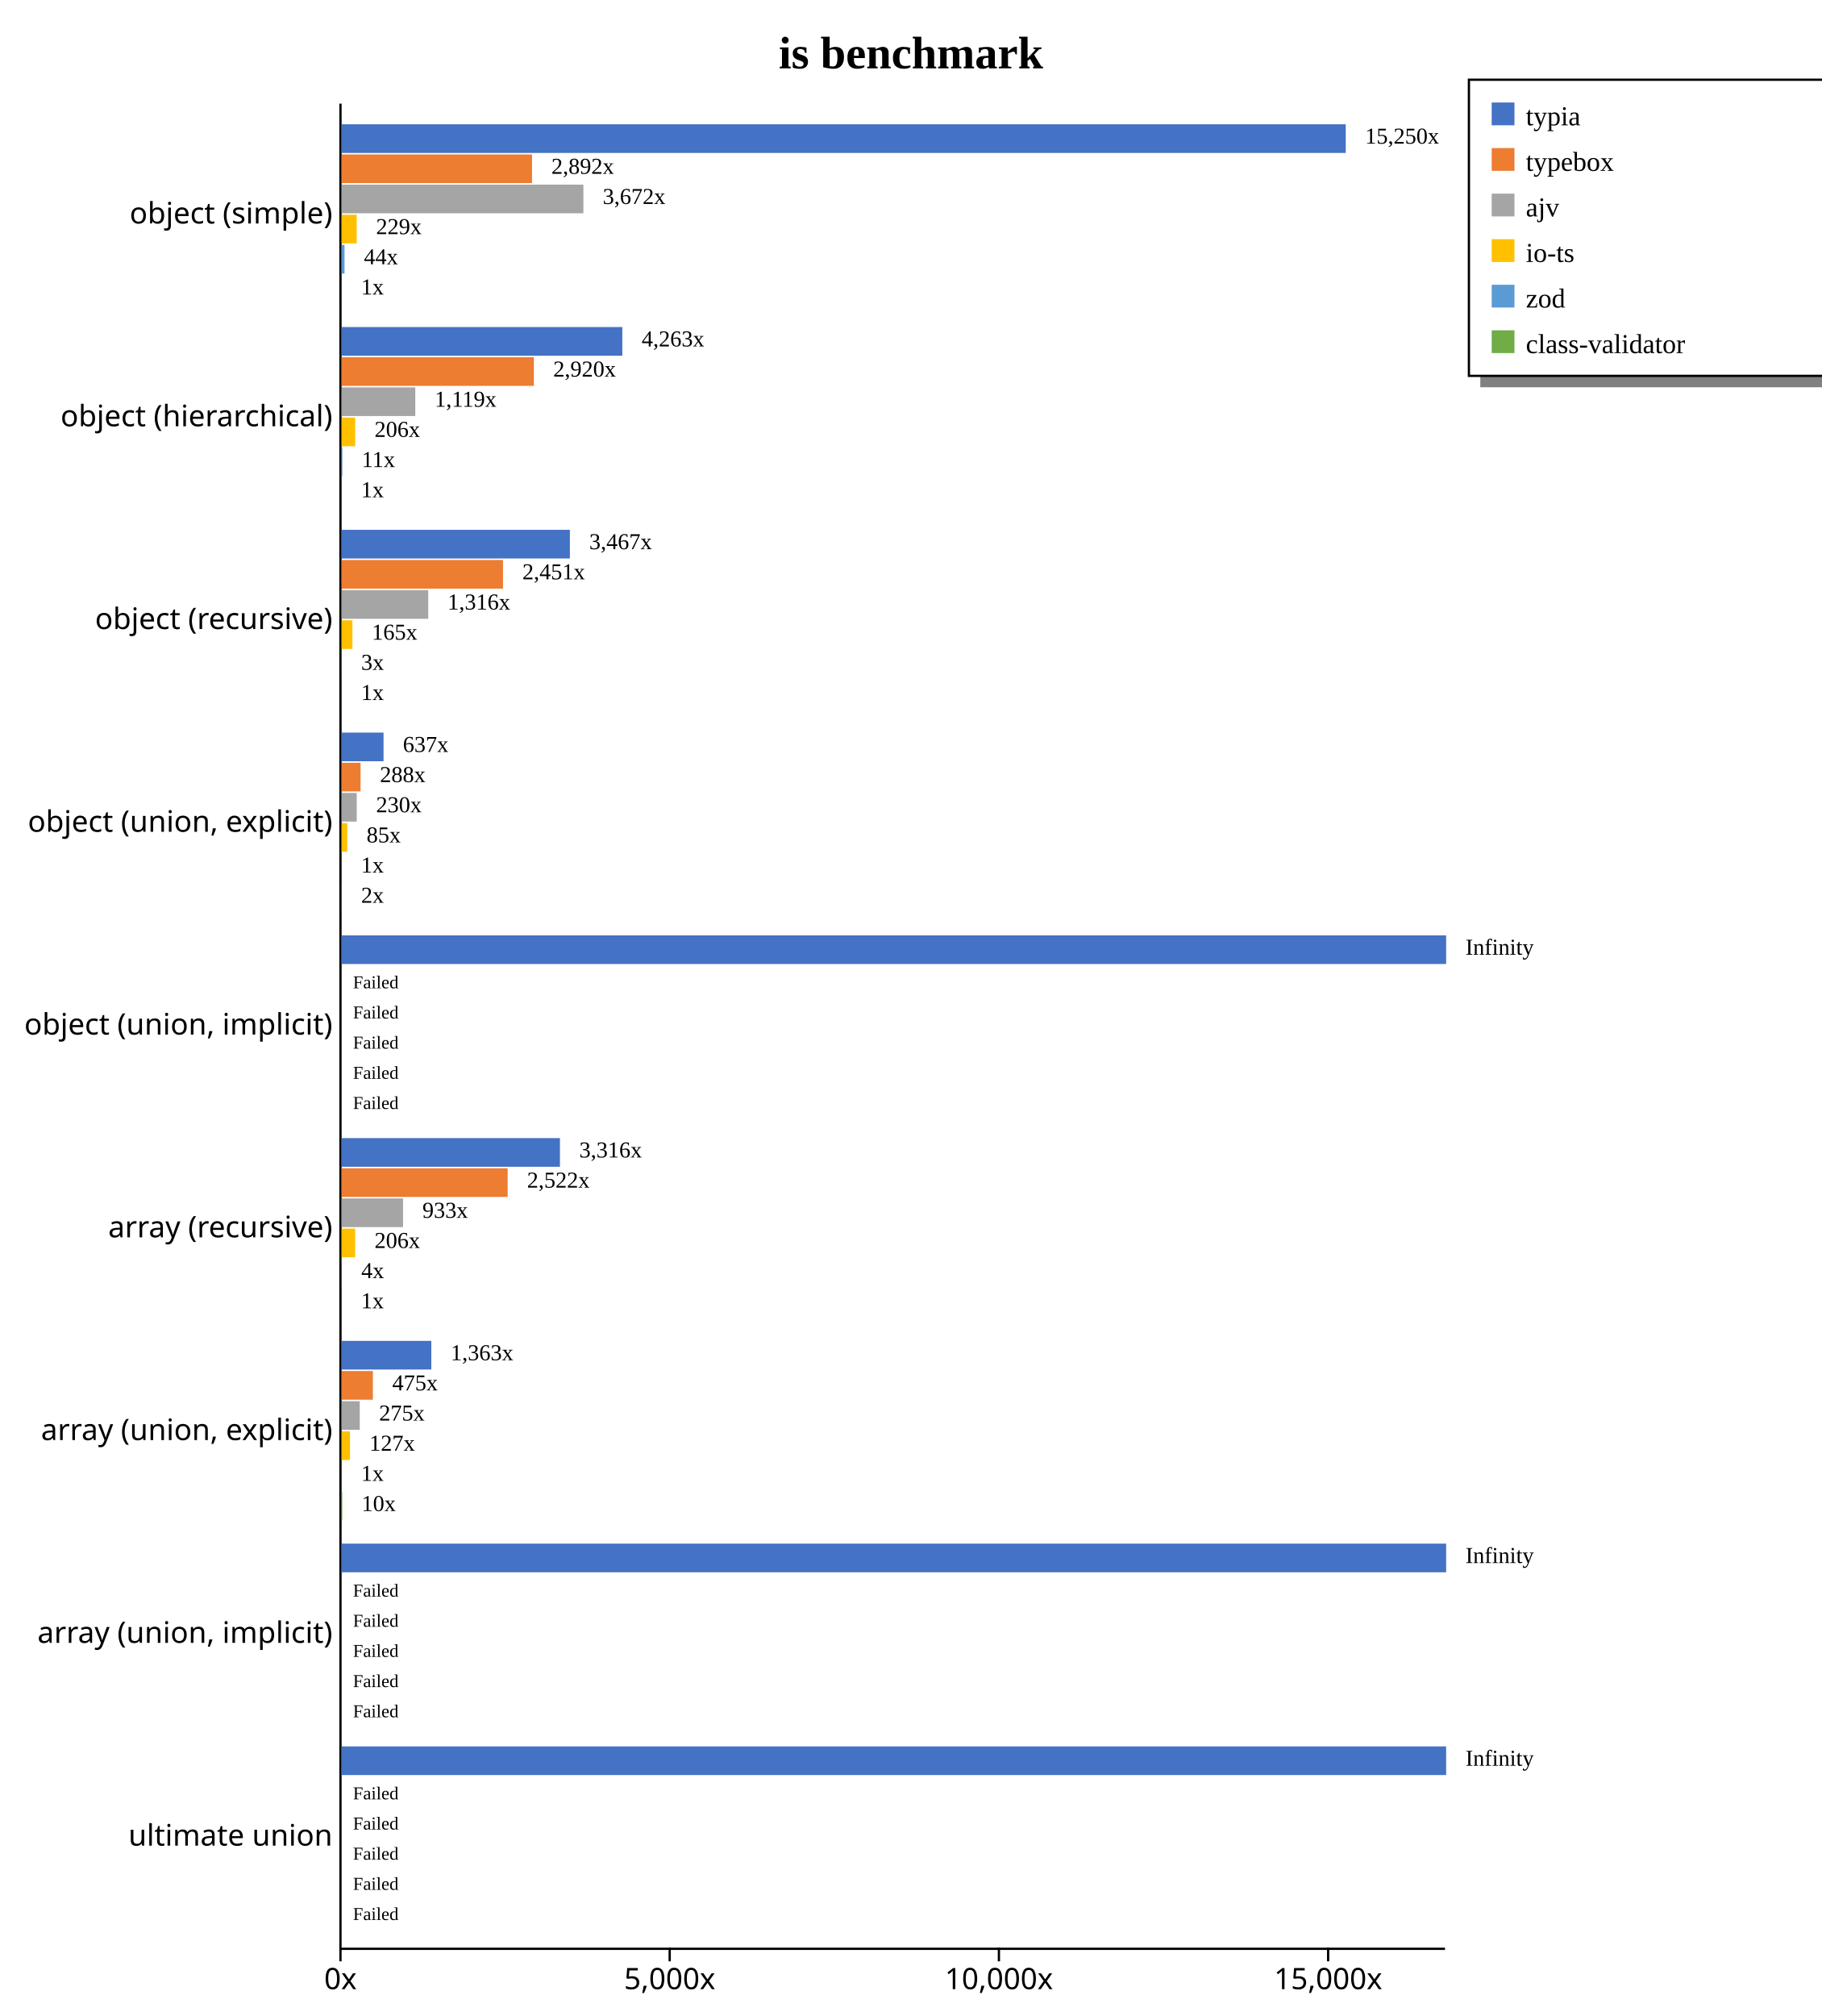
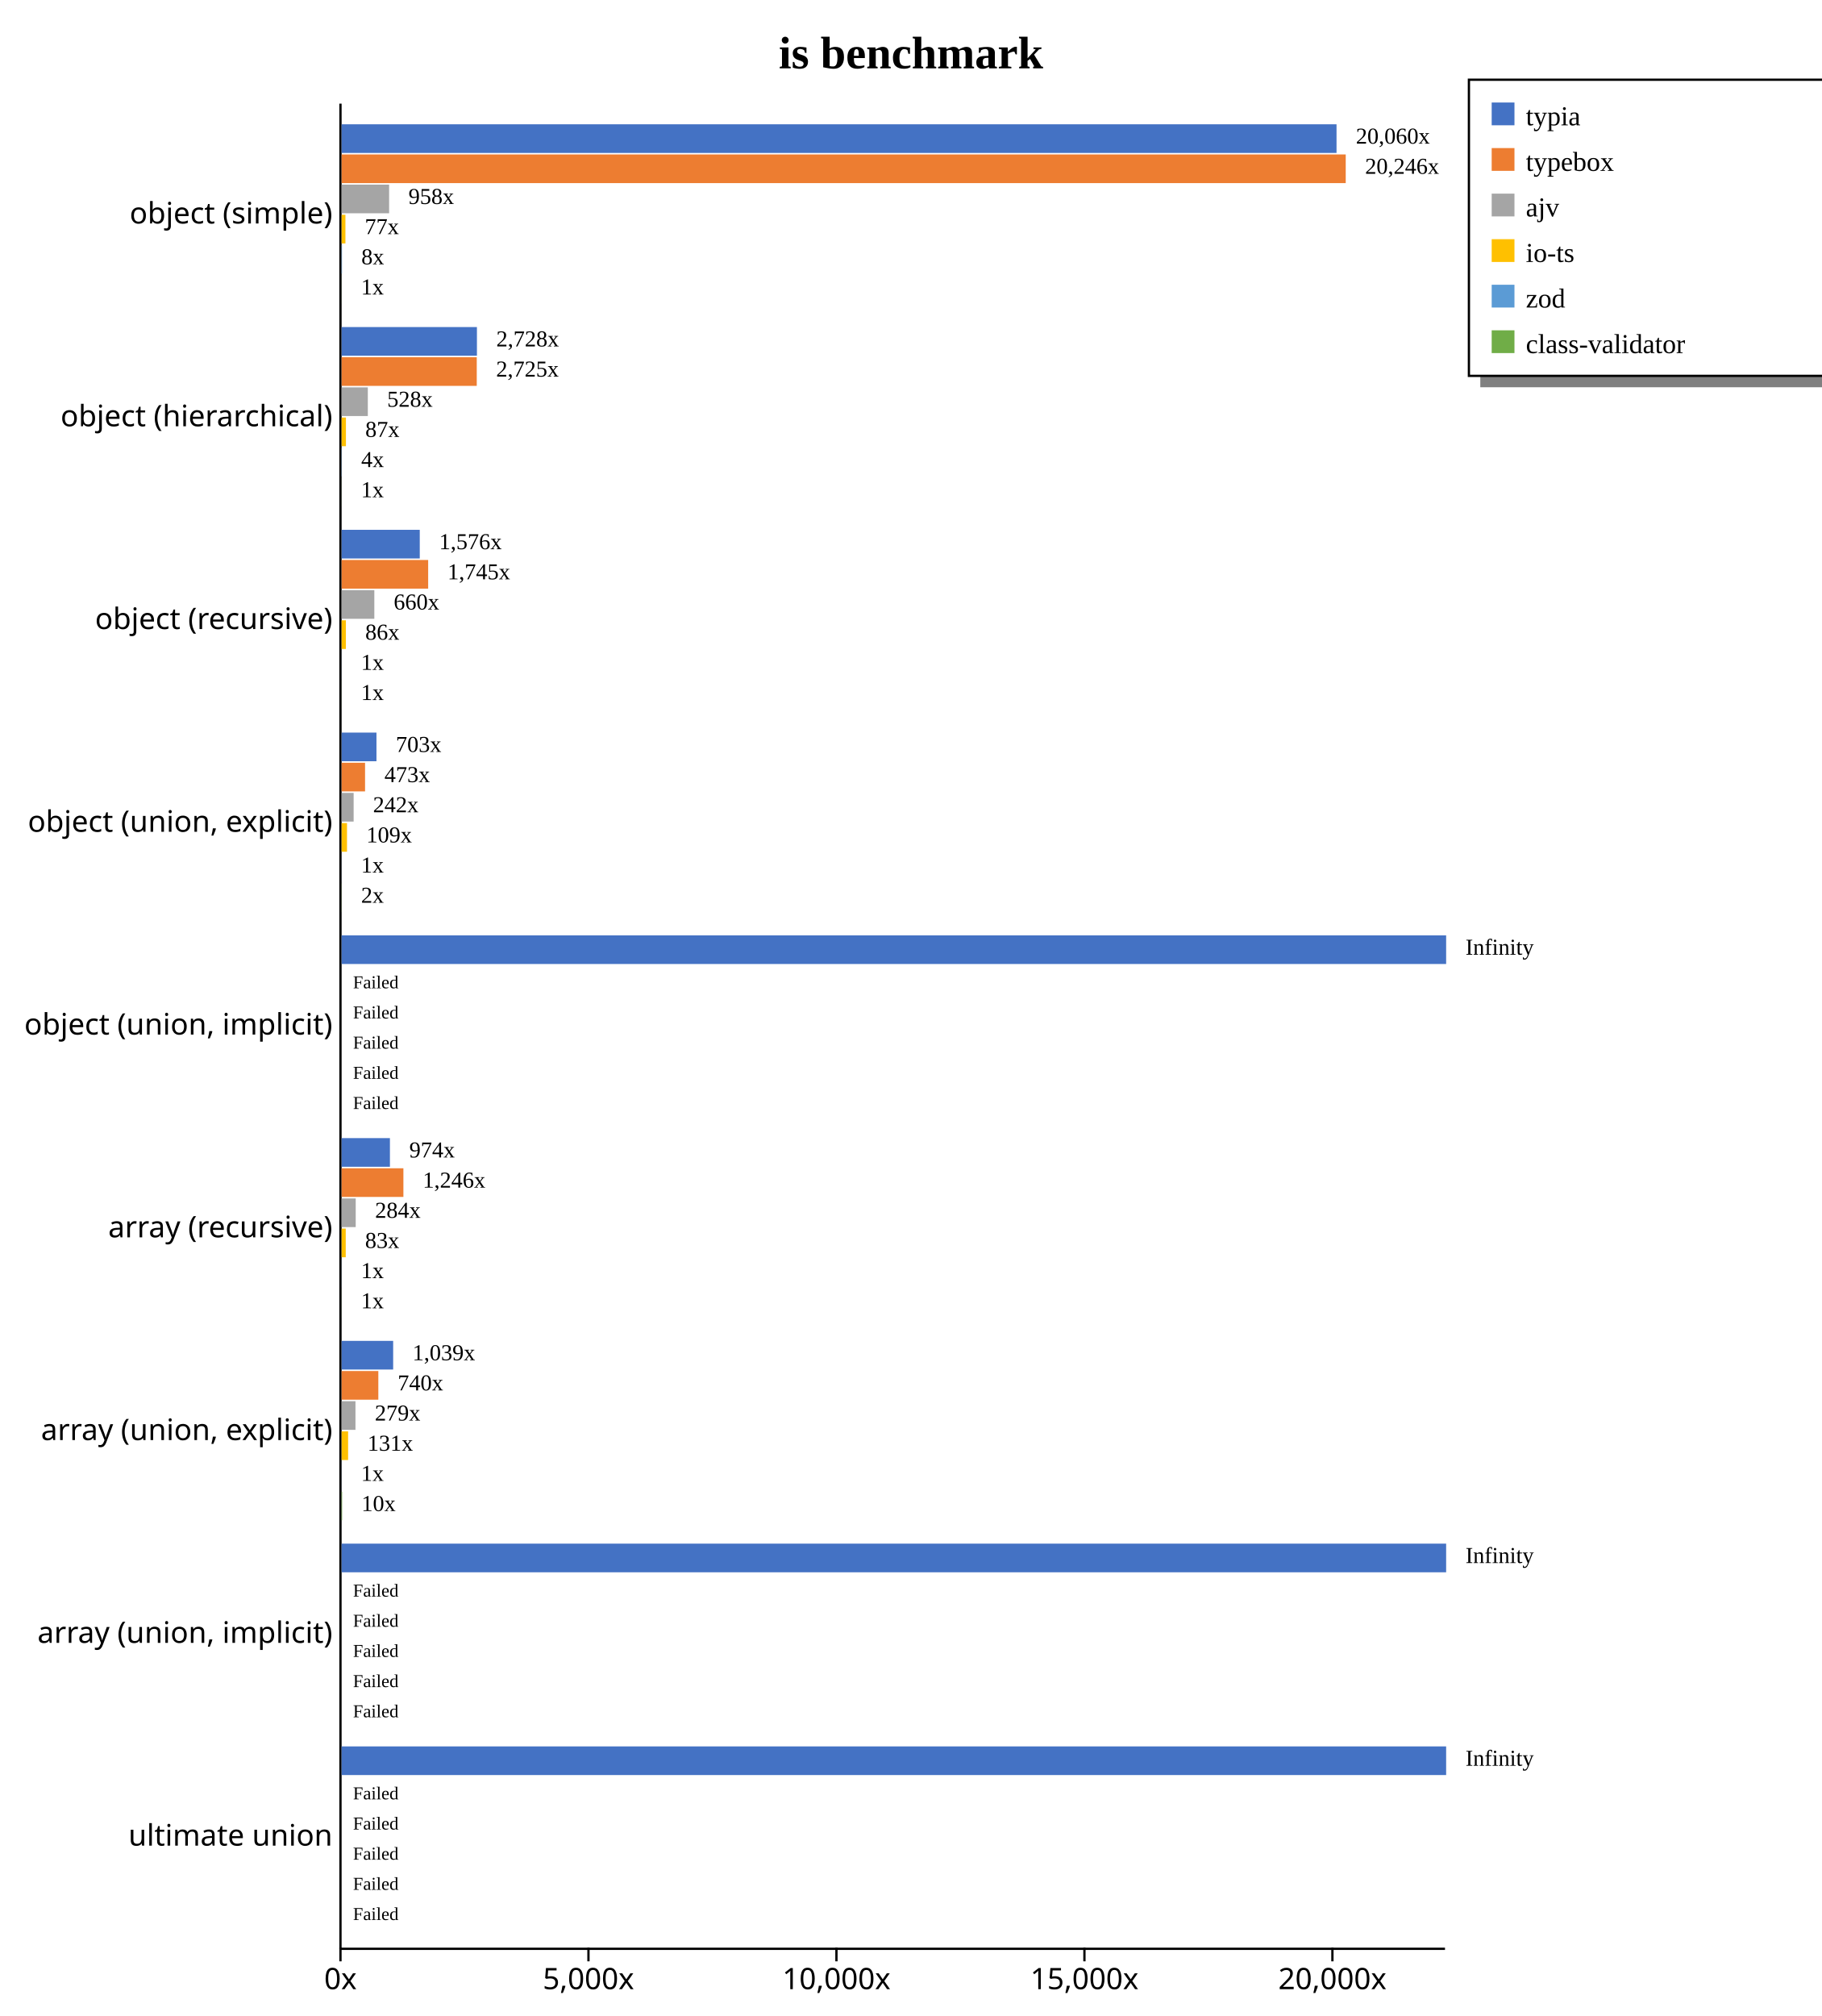
<svg xmlns="http://www.w3.org/2000/svg" width="800" height="885" style="background-color: white;">
  <g class="y axis" transform="translate(149,45)" fill="none" font-size="10" font-family="sans-serif" text-anchor="end" style="font-size: 13px;">
    <path class="domain" stroke="currentColor" d="M0.5,0.5V810.5" />
    <g class="tick" opacity="1" transform="translate(0,48.95604)" style="font-size: 13px;">
      <line stroke="currentColor" x2="0" />
      <text fill="currentColor" x="-3" dy="0.32em">object (simple)    </text>
    </g>
    <g class="tick" opacity="1" transform="translate(0,137.967)" style="font-size: 13px;">
      <line stroke="currentColor" x2="0" />
      <text fill="currentColor" x="-3" dy="0.32em">object (hierarchical)    </text>
    </g>
    <g class="tick" opacity="1" transform="translate(0,226.978)" style="font-size: 13px;">
      <line stroke="currentColor" x2="0" />
      <text fill="currentColor" x="-3" dy="0.32em">object (recursive)    </text>
    </g>
    <g class="tick" opacity="1" transform="translate(0,315.989)" style="font-size: 13px;">
      <line stroke="currentColor" x2="0" />
      <text fill="currentColor" x="-3" dy="0.32em">object (union, explicit)    </text>
    </g>
    <g class="tick" opacity="1" transform="translate(0,405)" style="font-size: 13px;">
      <line stroke="currentColor" x2="0" />
      <text fill="currentColor" x="-3" dy="0.32em">object (union, implicit)    </text>
    </g>
    <g class="tick" opacity="1" transform="translate(0,494.011)" style="font-size: 13px;">
      <line stroke="currentColor" x2="0" />
      <text fill="currentColor" x="-3" dy="0.32em">array (recursive)    </text>
    </g>
    <g class="tick" opacity="1" transform="translate(0,583.022)" style="font-size: 13px;">
      <line stroke="currentColor" x2="0" />
      <text fill="currentColor" x="-3" dy="0.32em">array (union, explicit)    </text>
    </g>
    <g class="tick" opacity="1" transform="translate(0,672.033)" style="font-size: 13px;">
      <line stroke="currentColor" x2="0" />
      <text fill="currentColor" x="-3" dy="0.32em">array (union, implicit)    </text>
    </g>
    <g class="tick" opacity="1" transform="translate(0,761.044)" style="font-size: 13px;">
      <line stroke="currentColor" x2="0" />
      <text fill="currentColor" x="-3" dy="0.32em">ultimate union    </text>
    </g>
  </g>
  <g class="x axis" transform="translate(149,855)" fill="none" font-size="10" font-family="sans-serif" text-anchor="middle" style="font-size: 13px;">
    <path class="domain" stroke="currentColor" d="M0.5,0.5H485.5" />
    <g class="tick" opacity="1" transform="translate(0.5,0)" style="font-size: 13px;">
      <line stroke="currentColor" y2="6" />
      <text fill="currentColor" y="9" dy="0.71em">0x</text>
    </g>
-     <g class="tick" opacity="1" transform="translate(145.0609,0)" style="font-size: 13px;">
+     <g class="tick" opacity="1" transform="translate(109.3903,0)" style="font-size: 13px;">
      <line stroke="currentColor" y2="6" />
      <text fill="currentColor" y="9" dy="0.71em">5,000x</text>
    </g>
-     <g class="tick" opacity="1" transform="translate(289.6218,0)" style="font-size: 13px;">
+     <g class="tick" opacity="1" transform="translate(218.2805,0)" style="font-size: 13px;">
      <line stroke="currentColor" y2="6" />
      <text fill="currentColor" y="9" dy="0.71em">10,000x</text>
    </g>
-     <g class="tick" opacity="1" transform="translate(434.1827,0)" style="font-size: 13px;">
+     <g class="tick" opacity="1" transform="translate(327.1708,0)" style="font-size: 13px;">
      <line stroke="currentColor" y2="6" />
      <text fill="currentColor" y="9" dy="0.71em">15,000x</text>
+     </g>
+     <g class="tick" opacity="1" transform="translate(436.061,0)" style="font-size: 13px;">
+       <line stroke="currentColor" y2="6" />
+       <text fill="currentColor" y="9" dy="0.71em">20,000x</text>
    </g>
  </g>
  <text transform="translate(400, 30)" style="text-anchor: middle; font-size: 20px; font-weight: bold;">is benchmark</text>
  <rect x="650" y="165" width="230" height="5" fill="gray" />
  <rect x="645" y="35" width="230" height="130" fill="none" stroke="black" />
  <rect x="655" y="45" width="10" height="10" style="fill: #4472c4;" />
  <text x="670" y="55" style="font-size: 12px;">typia</text>
  <rect x="655" y="65" width="10" height="10" style="fill: #ed7d31;" />
  <text x="670" y="75" style="font-size: 12px;">typebox</text>
  <rect x="655" y="85" width="10" height="10" style="fill: #a5a5a5;" />
  <text x="670" y="95" style="font-size: 12px;">ajv</text>
  <rect x="655" y="105" width="10" height="10" style="fill: #ffc000;" />
  <text x="670" y="115" style="font-size: 12px;">io-ts</text>
  <rect x="655" y="125" width="10" height="10" style="fill: #5b9bd5;" />
  <text x="670" y="135" style="font-size: 12px;">zod</text>
  <rect x="655" y="145" width="10" height="10" style="fill: #70ad47;" />
  <text x="670" y="155" style="font-size: 12px;">class-validator</text>
  <g style="font-size: 13px;">
    <g style="font-size: 13px;">
-       <rect x="150" y="54.563" width="440.909" height="12.579" fill="#4472c4" />
-       <rect x="150" y="67.804" width="83.615" height="12.579" fill="#ed7d31" />
-       <rect x="150" y="81.046" width="106.168" height="12.579" fill="#a5a5a5" />
-       <rect x="150" y="94.287" width="6.627" height="12.579" fill="#ffc000" />
-       <rect x="150" y="107.528" width="1.279" height="12.579" fill="#5b9bd5" />
-       <rect x="150" y="120.77" width="0.029" height="12.579" fill="#70ad47" />
-       <text class="label" x="599.409" y="63.063" font-size="10px">15,250x</text>
-       <text class="label" x="242.115" y="76.304" font-size="10px">2,892x</text>
-       <text class="label" x="264.668" y="89.546" font-size="10px">3,672x</text>
-       <text class="label" x="165.127" y="102.787" font-size="10px">229x</text>
-       <text class="label" x="159.779" y="116.028" font-size="10px">44x</text>
-       <text class="label" x="158.529" y="129.27" font-size="10px">1x</text>
-       <text class="label" x="595.909" y="64.563" font-size="8px" />
-       <text class="label" x="238.615" y="77.804" font-size="8px" />
-       <text class="label" x="261.168" y="91.046" font-size="8px" />
-       <text class="label" x="161.627" y="104.287" font-size="8px" />
-       <text class="label" x="156.279" y="117.528" font-size="8px" />
-       <text class="label" x="155.029" y="130.77" font-size="8px" />
-     </g>
-     <g style="font-size: 13px;">
-       <rect x="150" y="143.574" width="123.255" height="12.579" fill="#4472c4" />
-       <rect x="150" y="156.815" width="84.424" height="12.579" fill="#ed7d31" />
-       <rect x="150" y="170.057" width="32.357" height="12.579" fill="#a5a5a5" />
-       <rect x="150" y="183.298" width="5.955" height="12.579" fill="#ffc000" />
-       <rect x="150" y="196.539" width="0.326" height="12.579" fill="#5b9bd5" />
-       <rect x="150" y="209.781" width="0.029" height="12.579" fill="#70ad47" />
-       <text class="label" x="281.755" y="152.074" font-size="10px">4,263x</text>
-       <text class="label" x="242.924" y="165.315" font-size="10px">2,920x</text>
-       <text class="label" x="190.857" y="178.557" font-size="10px">1,119x</text>
-       <text class="label" x="164.455" y="191.798" font-size="10px">206x</text>
-       <text class="label" x="158.826" y="205.039" font-size="10px">11x</text>
-       <text class="label" x="158.529" y="218.281" font-size="10px">1x</text>
-       <text class="label" x="278.255" y="153.574" font-size="8px" />
-       <text class="label" x="239.424" y="166.815" font-size="8px" />
-       <text class="label" x="187.357" y="180.057" font-size="8px" />
-       <text class="label" x="160.955" y="193.298" font-size="8px" />
-       <text class="label" x="155.326" y="206.539" font-size="8px" />
-       <text class="label" x="155.029" y="219.781" font-size="8px" />
-     </g>
-     <g style="font-size: 13px;">
-       <rect x="150" y="232.585" width="100.234" height="12.579" fill="#4472c4" />
-       <rect x="150" y="245.826" width="70.864" height="12.579" fill="#ed7d31" />
-       <rect x="150" y="259.068" width="38.035" height="12.579" fill="#a5a5a5" />
-       <rect x="150" y="272.309" width="4.762" height="12.579" fill="#ffc000" />
-       <rect x="150" y="285.55" width="0.078" height="12.579" fill="#5b9bd5" />
-       <rect x="150" y="298.792" width="0.029" height="12.579" fill="#70ad47" />
-       <text class="label" x="258.734" y="241.085" font-size="10px">3,467x</text>
-       <text class="label" x="229.364" y="254.326" font-size="10px">2,451x</text>
-       <text class="label" x="196.535" y="267.568" font-size="10px">1,316x</text>
-       <text class="label" x="163.262" y="280.809" font-size="10px">165x</text>
-       <text class="label" x="158.578" y="294.05" font-size="10px">3x</text>
-       <text class="label" x="158.529" y="307.292" font-size="10px">1x</text>
-       <text class="label" x="255.234" y="242.585" font-size="8px" />
-       <text class="label" x="225.864" y="255.826" font-size="8px" />
-       <text class="label" x="193.035" y="269.068" font-size="8px" />
-       <text class="label" x="159.762" y="282.309" font-size="8px" />
-       <text class="label" x="155.078" y="295.55" font-size="8px" />
-       <text class="label" x="155.029" y="308.792" font-size="8px" />
-     </g>
-     <g style="font-size: 13px;">
-       <rect x="150" y="321.596" width="18.411" height="12.579" fill="#4472c4" />
-       <rect x="150" y="334.837" width="8.326" height="12.579" fill="#ed7d31" />
-       <rect x="150" y="348.079" width="6.639" height="12.579" fill="#a5a5a5" />
-       <rect x="150" y="361.32" width="2.466" height="12.579" fill="#ffc000" />
-       <rect x="150" y="374.561" width="0.029" height="12.579" fill="#5b9bd5" />
-       <rect x="150" y="387.803" width="0.062" height="12.579" fill="#70ad47" />
-       <text class="label" x="176.911" y="330.096" font-size="10px">637x</text>
-       <text class="label" x="166.826" y="343.337" font-size="10px">288x</text>
-       <text class="label" x="165.139" y="356.579" font-size="10px">230x</text>
-       <text class="label" x="160.966" y="369.82" font-size="10px">85x</text>
-       <text class="label" x="158.529" y="383.061" font-size="10px">1x</text>
-       <text class="label" x="158.562" y="396.303" font-size="10px">2x</text>
-       <text class="label" x="173.411" y="331.596" font-size="8px" />
-       <text class="label" x="163.326" y="344.837" font-size="8px" />
-       <text class="label" x="161.639" y="358.079" font-size="8px" />
-       <text class="label" x="157.466" y="371.32" font-size="8px" />
-       <text class="label" x="155.029" y="384.561" font-size="8px" />
-       <text class="label" x="155.062" y="397.803" font-size="8px" />
+       <rect x="150" y="54.563" width="436.871" height="12.579" fill="#4472c4" />
+       <rect x="150" y="67.804" width="440.909" height="12.579" fill="#ed7d31" />
+       <rect x="150" y="81.046" width="20.862" height="12.579" fill="#a5a5a5" />
+       <rect x="150" y="94.287" width="1.675" height="12.579" fill="#ffc000" />
+       <rect x="150" y="107.528" width="0.164" height="12.579" fill="#5b9bd5" />
+       <rect x="150" y="120.77" width="0.022" height="12.579" fill="#70ad47" />
+       <text class="label" x="595.371" y="63.063" font-size="10px">20,060x</text>
+       <text class="label" x="599.409" y="76.304" font-size="10px">20,246x</text>
+       <text class="label" x="179.362" y="89.546" font-size="10px">958x</text>
+       <text class="label" x="160.175" y="102.787" font-size="10px">77x</text>
+       <text class="label" x="158.664" y="116.028" font-size="10px">8x</text>
+       <text class="label" x="158.522" y="129.27" font-size="10px">1x</text>
+       <text class="label" x="591.871" y="64.563" font-size="8px" />
+       <text class="label" x="595.909" y="77.804" font-size="8px" />
+       <text class="label" x="175.862" y="91.046" font-size="8px" />
+       <text class="label" x="156.675" y="104.287" font-size="8px" />
+       <text class="label" x="155.164" y="117.528" font-size="8px" />
+       <text class="label" x="155.022" y="130.77" font-size="8px" />
+     </g>
+     <g style="font-size: 13px;">
+       <rect x="150" y="143.574" width="59.418" height="12.579" fill="#4472c4" />
+       <rect x="150" y="156.815" width="59.344" height="12.579" fill="#ed7d31" />
+       <rect x="150" y="170.057" width="11.509" height="12.579" fill="#a5a5a5" />
+       <rect x="150" y="183.298" width="1.902" height="12.579" fill="#ffc000" />
+       <rect x="150" y="196.539" width="0.09" height="12.579" fill="#5b9bd5" />
+       <rect x="150" y="209.781" width="0.022" height="12.579" fill="#70ad47" />
+       <text class="label" x="217.918" y="152.074" font-size="10px">2,728x</text>
+       <text class="label" x="217.844" y="165.315" font-size="10px">2,725x</text>
+       <text class="label" x="170.009" y="178.557" font-size="10px">528x</text>
+       <text class="label" x="160.402" y="191.798" font-size="10px">87x</text>
+       <text class="label" x="158.59" y="205.039" font-size="10px">4x</text>
+       <text class="label" x="158.522" y="218.281" font-size="10px">1x</text>
+       <text class="label" x="214.418" y="153.574" font-size="8px" />
+       <text class="label" x="214.344" y="166.815" font-size="8px" />
+       <text class="label" x="166.509" y="180.057" font-size="8px" />
+       <text class="label" x="156.902" y="193.298" font-size="8px" />
+       <text class="label" x="155.09" y="206.539" font-size="8px" />
+       <text class="label" x="155.022" y="219.781" font-size="8px" />
+     </g>
+     <g style="font-size: 13px;">
+       <rect x="150" y="232.585" width="34.317" height="12.579" fill="#4472c4" />
+       <rect x="150" y="245.826" width="38.008" height="12.579" fill="#ed7d31" />
+       <rect x="150" y="259.068" width="14.365" height="12.579" fill="#a5a5a5" />
+       <rect x="150" y="272.309" width="1.883" height="12.579" fill="#ffc000" />
+       <rect x="150" y="285.55" width="0.022" height="12.579" fill="#5b9bd5" />
+       <rect x="150" y="298.792" width="0.026" height="12.579" fill="#70ad47" />
+       <text class="label" x="192.817" y="241.085" font-size="10px">1,576x</text>
+       <text class="label" x="196.508" y="254.326" font-size="10px">1,745x</text>
+       <text class="label" x="172.865" y="267.568" font-size="10px">660x</text>
+       <text class="label" x="160.383" y="280.809" font-size="10px">86x</text>
+       <text class="label" x="158.522" y="294.05" font-size="10px">1x</text>
+       <text class="label" x="158.526" y="307.292" font-size="10px">1x</text>
+       <text class="label" x="189.317" y="242.585" font-size="8px" />
+       <text class="label" x="193.008" y="255.826" font-size="8px" />
+       <text class="label" x="169.365" y="269.068" font-size="8px" />
+       <text class="label" x="156.883" y="282.309" font-size="8px" />
+       <text class="label" x="155.022" y="295.55" font-size="8px" />
+       <text class="label" x="155.026" y="308.792" font-size="8px" />
+     </g>
+     <g style="font-size: 13px;">
+       <rect x="150" y="321.596" width="15.306" height="12.579" fill="#4472c4" />
+       <rect x="150" y="334.837" width="10.294" height="12.579" fill="#ed7d31" />
+       <rect x="150" y="348.079" width="5.28" height="12.579" fill="#a5a5a5" />
+       <rect x="150" y="361.32" width="2.368" height="12.579" fill="#ffc000" />
+       <rect x="150" y="374.561" width="0.022" height="12.579" fill="#5b9bd5" />
+       <rect x="150" y="387.803" width="0.05" height="12.579" fill="#70ad47" />
+       <text class="label" x="173.806" y="330.096" font-size="10px">703x</text>
+       <text class="label" x="168.794" y="343.337" font-size="10px">473x</text>
+       <text class="label" x="163.78" y="356.579" font-size="10px">242x</text>
+       <text class="label" x="160.868" y="369.82" font-size="10px">109x</text>
+       <text class="label" x="158.522" y="383.061" font-size="10px">1x</text>
+       <text class="label" x="158.55" y="396.303" font-size="10px">2x</text>
+       <text class="label" x="170.306" y="331.596" font-size="8px" />
+       <text class="label" x="165.294" y="344.837" font-size="8px" />
+       <text class="label" x="160.28" y="358.079" font-size="8px" />
+       <text class="label" x="157.368" y="371.32" font-size="8px" />
+       <text class="label" x="155.022" y="384.561" font-size="8px" />
+       <text class="label" x="155.05" y="397.803" font-size="8px" />
    </g>
    <g style="font-size: 13px;">
      <rect x="150" y="410.607" width="485" height="12.579" fill="#4472c4" />
      <rect x="150" y="423.848" width="0" height="12.579" fill="#ed7d31" />
      <rect x="150" y="437.09" width="0" height="12.579" fill="#a5a5a5" />
      <rect x="150" y="450.331" width="0" height="12.579" fill="#ffc000" />
      <rect x="150" y="463.572" width="0" height="12.579" fill="#5b9bd5" />
      <rect x="150" y="476.814" width="0" height="12.579" fill="#70ad47" />
      <text class="label" x="643.5" y="419.107" font-size="10px">Infinity</text>
      <text class="label" x="158.5" y="432.348" font-size="10px" />
      <text class="label" x="158.5" y="445.59" font-size="10px" />
      <text class="label" x="158.5" y="458.831" font-size="10px" />
      <text class="label" x="158.5" y="472.072" font-size="10px" />
      <text class="label" x="158.5" y="485.314" font-size="10px" />
      <text class="label" x="640" y="420.607" font-size="8px" />
      <text class="label" x="155" y="433.848" font-size="8px">Failed</text>
      <text class="label" x="155" y="447.09" font-size="8px">Failed</text>
      <text class="label" x="155" y="460.331" font-size="8px">Failed</text>
      <text class="label" x="155" y="473.572" font-size="8px">Failed</text>
      <text class="label" x="155" y="486.814" font-size="8px">Failed</text>
    </g>
    <g style="font-size: 13px;">
-       <rect x="150" y="499.618" width="95.866" height="12.579" fill="#4472c4" />
-       <rect x="150" y="512.859" width="72.916" height="12.579" fill="#ed7d31" />
-       <rect x="150" y="526.101" width="26.972" height="12.579" fill="#a5a5a5" />
-       <rect x="150" y="539.342" width="5.951" height="12.579" fill="#ffc000" />
-       <rect x="150" y="552.583" width="0.118" height="12.579" fill="#5b9bd5" />
-       <rect x="150" y="565.825" width="0.029" height="12.579" fill="#70ad47" />
-       <text class="label" x="254.366" y="508.118" font-size="10px">3,316x</text>
-       <text class="label" x="231.416" y="521.359" font-size="10px">2,522x</text>
-       <text class="label" x="185.472" y="534.601" font-size="10px">933x</text>
-       <text class="label" x="164.451" y="547.842" font-size="10px">206x</text>
-       <text class="label" x="158.618" y="561.083" font-size="10px">4x</text>
-       <text class="label" x="158.529" y="574.325" font-size="10px">1x</text>
-       <text class="label" x="250.866" y="509.618" font-size="8px" />
-       <text class="label" x="227.916" y="522.859" font-size="8px" />
-       <text class="label" x="181.972" y="536.101" font-size="8px" />
-       <text class="label" x="160.951" y="549.342" font-size="8px" />
-       <text class="label" x="155.118" y="562.583" font-size="8px" />
-       <text class="label" x="155.029" y="575.825" font-size="8px" />
-     </g>
-     <g style="font-size: 13px;">
-       <rect x="150" y="588.629" width="39.393" height="12.579" fill="#4472c4" />
-       <rect x="150" y="601.87" width="13.736" height="12.579" fill="#ed7d31" />
-       <rect x="150" y="615.112" width="7.962" height="12.579" fill="#a5a5a5" />
-       <rect x="150" y="628.353" width="3.683" height="12.579" fill="#ffc000" />
-       <rect x="150" y="641.594" width="0.029" height="12.579" fill="#5b9bd5" />
-       <rect x="150" y="654.836" width="0.275" height="12.579" fill="#70ad47" />
-       <text class="label" x="197.893" y="597.129" font-size="10px">1,363x</text>
-       <text class="label" x="172.236" y="610.37" font-size="10px">475x</text>
-       <text class="label" x="166.462" y="623.612" font-size="10px">275x</text>
-       <text class="label" x="162.183" y="636.853" font-size="10px">127x</text>
-       <text class="label" x="158.529" y="650.094" font-size="10px">1x</text>
-       <text class="label" x="158.775" y="663.336" font-size="10px">10x</text>
-       <text class="label" x="194.393" y="598.629" font-size="8px" />
-       <text class="label" x="168.736" y="611.87" font-size="8px" />
-       <text class="label" x="162.962" y="625.112" font-size="8px" />
-       <text class="label" x="158.683" y="638.353" font-size="8px" />
-       <text class="label" x="155.029" y="651.594" font-size="8px" />
-       <text class="label" x="155.275" y="664.836" font-size="8px" />
+       <rect x="150" y="499.618" width="21.217" height="12.579" fill="#4472c4" />
+       <rect x="150" y="512.859" width="27.134" height="12.579" fill="#ed7d31" />
+       <rect x="150" y="526.101" width="6.191" height="12.579" fill="#a5a5a5" />
+       <rect x="150" y="539.342" width="1.813" height="12.579" fill="#ffc000" />
+       <rect x="150" y="552.583" width="0.025" height="12.579" fill="#5b9bd5" />
+       <rect x="150" y="565.825" width="0.022" height="12.579" fill="#70ad47" />
+       <text class="label" x="179.717" y="508.118" font-size="10px">974x</text>
+       <text class="label" x="185.634" y="521.359" font-size="10px">1,246x</text>
+       <text class="label" x="164.691" y="534.601" font-size="10px">284x</text>
+       <text class="label" x="160.313" y="547.842" font-size="10px">83x</text>
+       <text class="label" x="158.525" y="561.083" font-size="10px">1x</text>
+       <text class="label" x="158.522" y="574.325" font-size="10px">1x</text>
+       <text class="label" x="176.217" y="509.618" font-size="8px" />
+       <text class="label" x="182.134" y="522.859" font-size="8px" />
+       <text class="label" x="161.191" y="536.101" font-size="8px" />
+       <text class="label" x="156.813" y="549.342" font-size="8px" />
+       <text class="label" x="155.025" y="562.583" font-size="8px" />
+       <text class="label" x="155.022" y="575.825" font-size="8px" />
+     </g>
+     <g style="font-size: 13px;">
+       <rect x="150" y="588.629" width="22.637" height="12.579" fill="#4472c4" />
+       <rect x="150" y="601.87" width="16.124" height="12.579" fill="#ed7d31" />
+       <rect x="150" y="615.112" width="6.083" height="12.579" fill="#a5a5a5" />
+       <rect x="150" y="628.353" width="2.855" height="12.579" fill="#ffc000" />
+       <rect x="150" y="641.594" width="0.022" height="12.579" fill="#5b9bd5" />
+       <rect x="150" y="654.836" width="0.218" height="12.579" fill="#70ad47" />
+       <text class="label" x="181.137" y="597.129" font-size="10px">1,039x</text>
+       <text class="label" x="174.624" y="610.37" font-size="10px">740x</text>
+       <text class="label" x="164.583" y="623.612" font-size="10px">279x</text>
+       <text class="label" x="161.355" y="636.853" font-size="10px">131x</text>
+       <text class="label" x="158.522" y="650.094" font-size="10px">1x</text>
+       <text class="label" x="158.718" y="663.336" font-size="10px">10x</text>
+       <text class="label" x="177.637" y="598.629" font-size="8px" />
+       <text class="label" x="171.124" y="611.87" font-size="8px" />
+       <text class="label" x="161.083" y="625.112" font-size="8px" />
+       <text class="label" x="157.855" y="638.353" font-size="8px" />
+       <text class="label" x="155.022" y="651.594" font-size="8px" />
+       <text class="label" x="155.218" y="664.836" font-size="8px" />
    </g>
    <g style="font-size: 13px;">
      <rect x="150" y="677.64" width="485" height="12.579" fill="#4472c4" />
      <rect x="150" y="690.881" width="0" height="12.579" fill="#ed7d31" />
      <rect x="150" y="704.123" width="0" height="12.579" fill="#a5a5a5" />
      <rect x="150" y="717.364" width="0" height="12.579" fill="#ffc000" />
      <rect x="150" y="730.605" width="0" height="12.579" fill="#5b9bd5" />
      <rect x="150" y="743.847" width="0" height="12.579" fill="#70ad47" />
      <text class="label" x="643.5" y="686.14" font-size="10px">Infinity</text>
      <text class="label" x="158.5" y="699.381" font-size="10px" />
      <text class="label" x="158.5" y="712.623" font-size="10px" />
      <text class="label" x="158.5" y="725.864" font-size="10px" />
      <text class="label" x="158.5" y="739.105" font-size="10px" />
      <text class="label" x="158.5" y="752.347" font-size="10px" />
      <text class="label" x="640" y="687.64" font-size="8px" />
      <text class="label" x="155" y="700.881" font-size="8px">Failed</text>
      <text class="label" x="155" y="714.123" font-size="8px">Failed</text>
      <text class="label" x="155" y="727.364" font-size="8px">Failed</text>
      <text class="label" x="155" y="740.605" font-size="8px">Failed</text>
      <text class="label" x="155" y="753.847" font-size="8px">Failed</text>
    </g>
    <g style="font-size: 13px;">
      <rect x="150" y="766.651" width="485" height="12.579" fill="#4472c4" />
      <rect x="150" y="779.892" width="0" height="12.579" fill="#ed7d31" />
      <rect x="150" y="793.134" width="0" height="12.579" fill="#a5a5a5" />
      <rect x="150" y="806.375" width="0" height="12.579" fill="#ffc000" />
      <rect x="150" y="819.616" width="0" height="12.579" fill="#5b9bd5" />
      <rect x="150" y="832.858" width="0" height="12.579" fill="#70ad47" />
      <text class="label" x="643.5" y="775.151" font-size="10px">Infinity</text>
      <text class="label" x="158.5" y="788.392" font-size="10px" />
      <text class="label" x="158.5" y="801.634" font-size="10px" />
      <text class="label" x="158.5" y="814.875" font-size="10px" />
      <text class="label" x="158.5" y="828.116" font-size="10px" />
      <text class="label" x="158.5" y="841.358" font-size="10px" />
      <text class="label" x="640" y="776.651" font-size="8px" />
      <text class="label" x="155" y="789.892" font-size="8px">Failed</text>
      <text class="label" x="155" y="803.134" font-size="8px">Failed</text>
      <text class="label" x="155" y="816.375" font-size="8px">Failed</text>
      <text class="label" x="155" y="829.616" font-size="8px">Failed</text>
      <text class="label" x="155" y="842.858" font-size="8px">Failed</text>
    </g>
  </g>
</svg>
